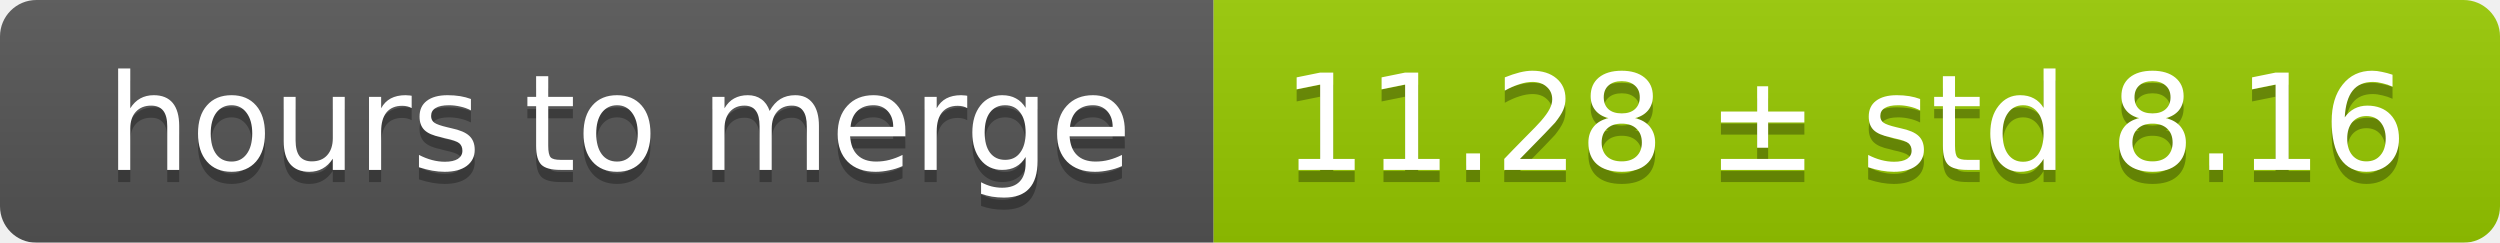
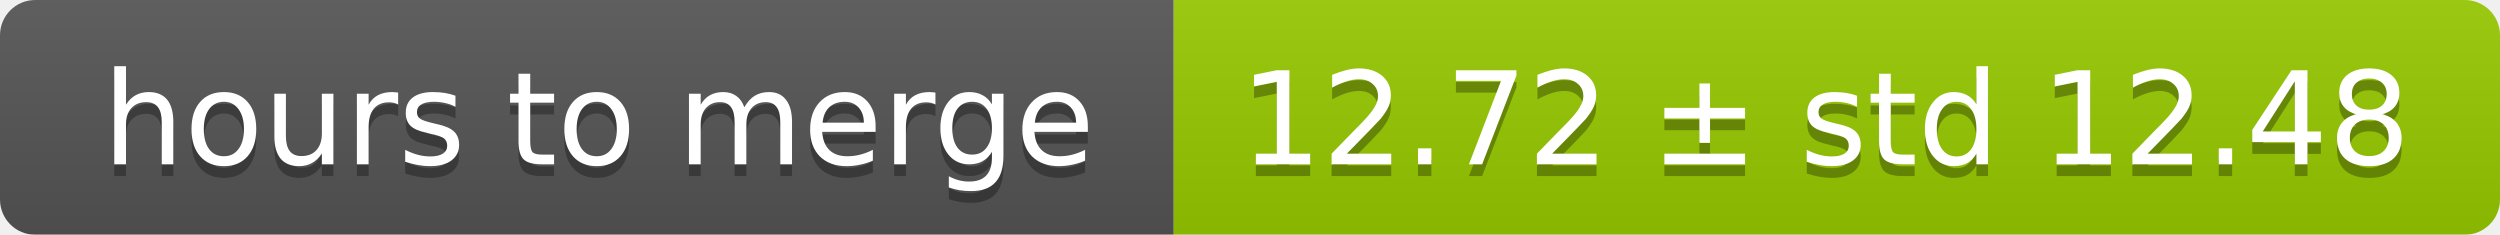
- <svg xmlns="http://www.w3.org/2000/svg" width="206" height="20">
+ <svg xmlns="http://www.w3.org/2000/svg" width="213" height="20">
  <linearGradient id="smooth" x2="0" y2="100%">
    <stop offset="0" stop-color="#bbb" stop-opacity=".1" />
    <stop offset="1" stop-opacity=".1" />
  </linearGradient>
  <mask id="round">
-     <rect width="206" height="20" rx="3" fill="#fff" />
+     <rect width="213" height="20" rx="3" fill="#fff" />
  </mask>
  <g mask="url(#round)">
    <rect width="100" height="20" fill="#555" />
-     <rect x="100" width="106" height="20" fill="#97ca00" />
-     <rect width="206" height="20" fill="url(#smooth)" />
+     <rect x="100" width="113" height="20" fill="#97ca00" />
+     <rect width="213" height="20" fill="url(#smooth)" />
  </g>
  <g fill="#fff" text-anchor="middle" font-family="DejaVu Sans,Verdana,Geneva,sans-serif" font-size="11">
    <text x="51" y="15" fill="#010101" fill-opacity=".3">hours to merge</text>
    <text x="51" y="14">hours to merge</text>
-     <text x="152" y="15" fill="#010101" fill-opacity=".3">11.28 ± std 8.16</text>
-     <text x="152" y="14">11.28 ± std 8.16</text>
+     <text x="155.5" y="15" fill="#010101" fill-opacity=".3">12.72 ± std 12.48</text>
+     <text x="155.5" y="14">12.72 ± std 12.48</text>
  </g>
</svg>
